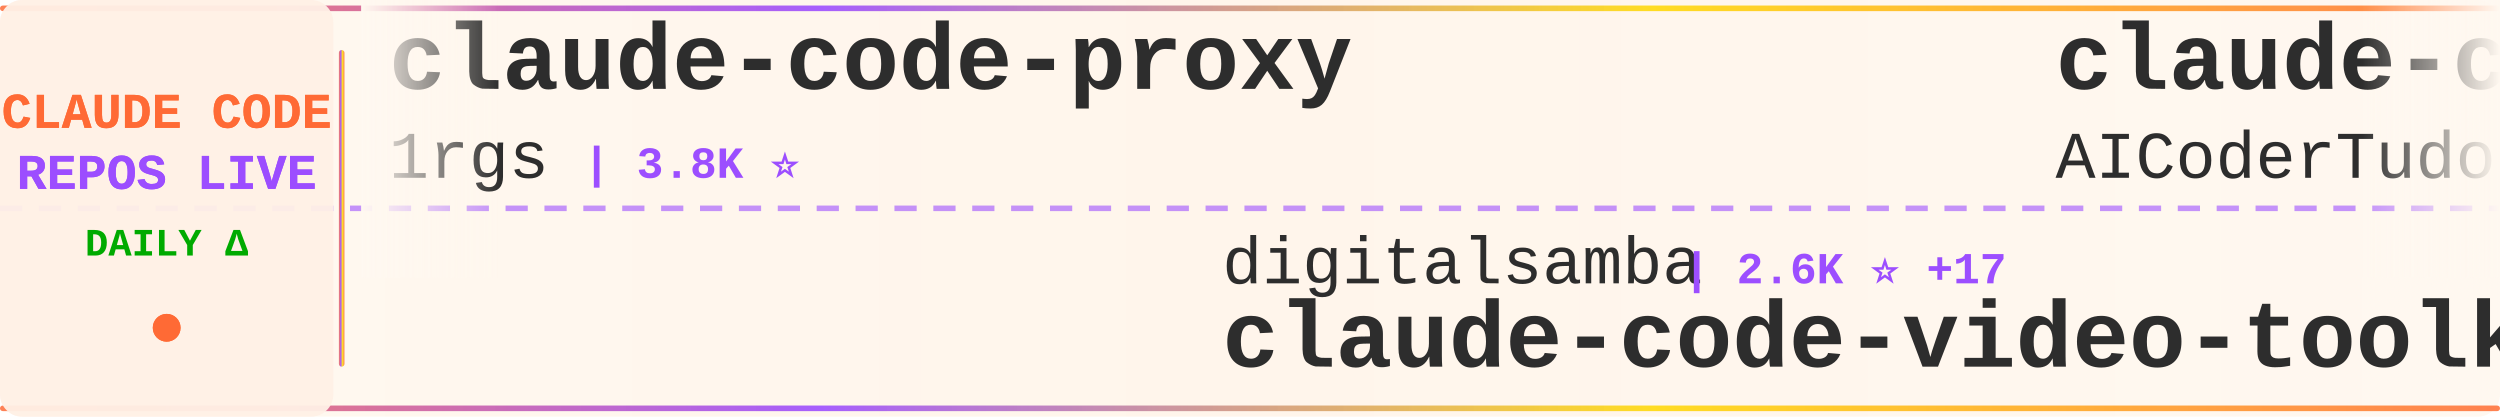
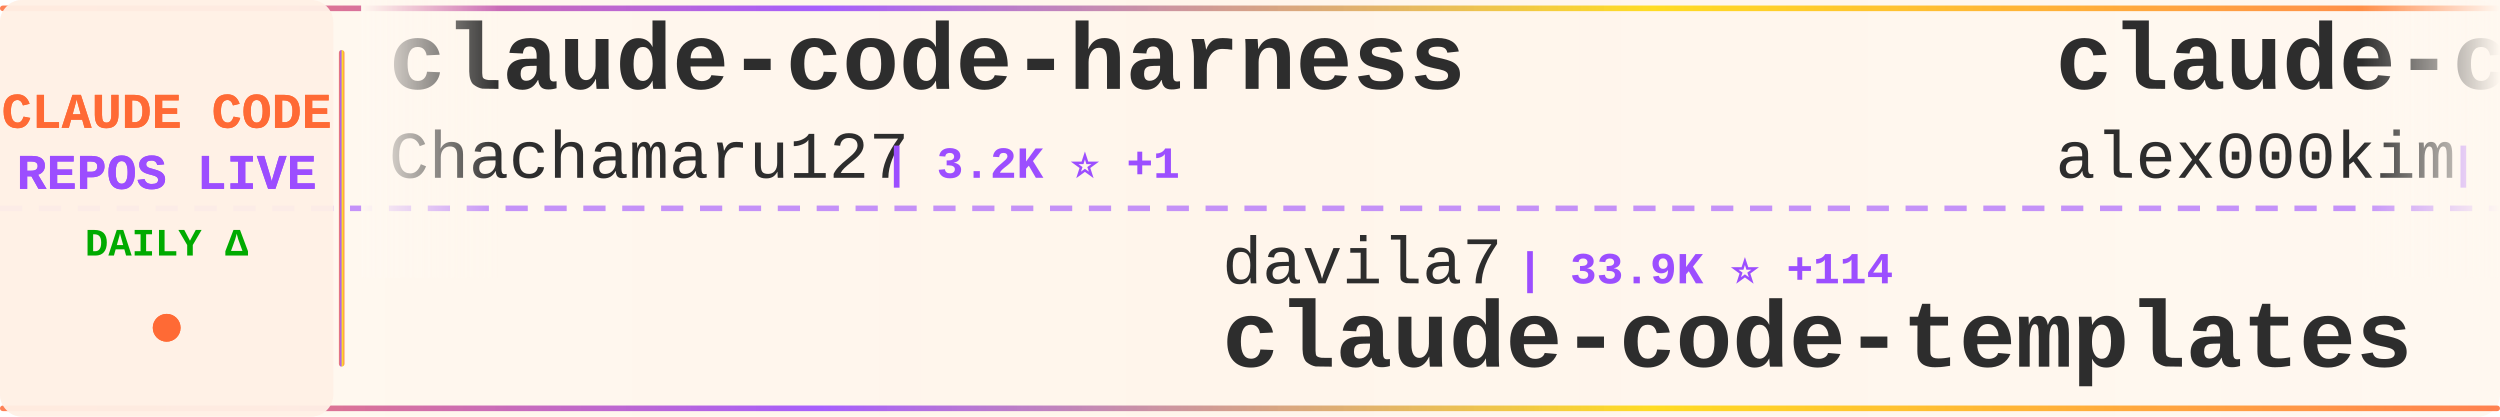
<svg xmlns="http://www.w3.org/2000/svg" width="900" height="150">
  <defs>
    <linearGradient id="tickerBg" x1="0%" y1="0%" x2="100%" y2="0%">
      <stop offset="0%" style="stop-color:#fff8f0;stop-opacity:0.98" />
      <stop offset="50%" style="stop-color:#fff5eb;stop-opacity:1" />
      <stop offset="100%" style="stop-color:#fff8f0;stop-opacity:0.98" />
    </linearGradient>
    <linearGradient id="borderGrad" x1="0%" y1="0%" x2="100%" y2="0%">
      <stop offset="0%" style="stop-color:#FF6B35;stop-opacity:0.85">
        <animate attributeName="stop-opacity" values="0.85;1;0.85" dur="2s" repeatCount="indefinite" />
      </stop>
      <stop offset="33%" style="stop-color:#9C4EFF;stop-opacity:0.9">
        <animate attributeName="stop-opacity" values="0.9;1;0.9" dur="2.2s" repeatCount="indefinite" />
      </stop>
      <stop offset="66%" style="stop-color:#FFD700;stop-opacity:0.85">
        <animate attributeName="stop-opacity" values="0.85;1;0.85" dur="1.8s" repeatCount="indefinite" />
      </stop>
      <stop offset="100%" style="stop-color:#FF6B35;stop-opacity:0.85">
        <animate attributeName="stop-opacity" values="0.85;1;0.85" dur="2s" repeatCount="indefinite" />
      </stop>
    </linearGradient>
    <filter id="textGlow">
      <feGaussianBlur stdDeviation="0.15" result="coloredBlur" />
      <feMerge>
        <feMergeNode in="coloredBlur" />
        <feMergeNode in="SourceGraphic" />
      </feMerge>
    </filter>
    <filter id="metricGlow">
      <feGaussianBlur stdDeviation="0.2" result="coloredBlur" />
      <feMerge>
        <feMergeNode in="coloredBlur" />
        <feMergeNode in="SourceGraphic" />
      </feMerge>
    </filter>
    <linearGradient id="leftFade" x1="0%" y1="0%" x2="100%" y2="0%">
      <stop offset="0%" style="stop-color:#fff8f0;stop-opacity:1" />
      <stop offset="100%" style="stop-color:#fff8f0;stop-opacity:0" />
    </linearGradient>
    <linearGradient id="rightFade" x1="0%" y1="0%" x2="100%" y2="0%">
      <stop offset="0%" style="stop-color:#fff8f0;stop-opacity:0" />
      <stop offset="100%" style="stop-color:#fff8f0;stop-opacity:1" />
    </linearGradient>
  </defs>
  <rect width="900" height="150" fill="url(#tickerBg)" rx="8" />
  <rect x="0" y="2" width="900" height="2" fill="url(#borderGrad)" rx="1" />
  <rect x="0" y="146" width="900" height="2" fill="url(#borderGrad)" rx="1" />
  <line x1="0" y1="75" x2="900" y2="75" stroke="#9C4EFF" stroke-width="2" stroke-dasharray="8 6" opacity="0.6" />
  <rect x="0" y="0" width="120" height="150" fill="#fff0e6" opacity="0.95" rx="8" />
  <text x="60" y="46" font-family="'Courier New', monospace" font-size="18" font-weight="bold" fill="#FF6B35" text-anchor="middle" filter="url(#textGlow)">
    CLAUDE CODE
  </text>
  <text x="60" y="68" font-family="'Courier New', monospace" font-size="18" font-weight="bold" fill="#9C4EFF" text-anchor="middle" filter="url(#textGlow)">
    REPOS LIVE
  </text>
  <text x="60" y="92" font-family="'Courier New', monospace" font-size="14" font-weight="bold" fill="#00aa00" text-anchor="middle">
    DAILY Δ
  </text>
  <circle cx="60" cy="118" r="5" fill="#FF6B35" filter="url(#metricGlow)">
    <animate attributeName="r" values="4;6;4" dur="1.5s" repeatCount="indefinite" />
    <animate attributeName="opacity" values="0.6;1;0.6" dur="1.5s" repeatCount="indefinite" />
  </circle>
  <rect x="122" y="18" width="2" height="114" fill="url(#borderGrad)" rx="1" />
  <clipPath id="tickerClip">
    <rect x="130" y="0" width="770" height="150" />
  </clipPath>
  <g clip-path="url(#tickerClip)">
    <g id="tickerItems">
      <animateTransform attributeName="transform" attributeType="XML" type="translate" from="0 0" to="-3000 0" dur="54s" repeatCount="indefinite" />
      <g transform="translate(0, 0)">
+         <text x="140" y="32" font-family="'Courier New', monospace" font-size="34" font-weight="bold" fill="#2d2d2d">claude-code-harness</text>
+         <text x="140" y="64" font-family="'Courier New', monospace" font-size="24" font-weight="normal" fill="#2d2d2d" opacity="1.0">Chachamaru127</text>
+         <text x="318" y="64" font-family="'Courier New', monospace" font-size="16" font-weight="bold" fill="#9C4EFF"> | 3.2K ⭐ +1</text>
+       </g>
+       <g transform="translate(300, 0)">
+         <text x="140" y="102" font-family="'Courier New', monospace" font-size="24" font-weight="normal" fill="#2d2d2d" opacity="1.0">davila7</text>
+         <text x="246" y="102" font-family="'Courier New', monospace" font-size="16" font-weight="bold" fill="#9C4EFF"> | 33.9K ⭐ +114</text>
+         <text x="140" y="132" font-family="'Courier New', monospace" font-size="34" font-weight="bold" fill="#2d2d2d">claude-code-templates</text>
+       </g>
+       <g transform="translate(600, 0)">
+         <text x="140" y="32" font-family="'Courier New', monospace" font-size="34" font-weight="bold" fill="#2d2d2d">claude-code</text>
+         <text x="140" y="64" font-family="'Courier New', monospace" font-size="24" font-weight="normal" fill="#2d2d2d" opacity="1.0">alex000kim</text>
+         <text x="282" y="64" font-family="'Courier New', monospace" font-size="16" font-weight="bold" fill="#9C4EFF"> | 235 ⭐</text>
+       </g>
+       <g transform="translate(900, 0)">
+         <text x="140" y="102" font-family="'Courier New', monospace" font-size="24" font-weight="normal" fill="#2d2d2d" opacity="1.0">repowise-dev</text>
+         <text x="306" y="102" font-family="'Courier New', monospace" font-size="16" font-weight="bold" fill="#9C4EFF"> | 1.2K ⭐</text>
+         <text x="140" y="132" font-family="'Courier New', monospace" font-size="34" font-weight="bold" fill="#2d2d2d">claude-code-prompts</text>
+       </g>
+       <g transform="translate(1200, 0)">
        <text x="140" y="32" font-family="'Courier New', monospace" font-size="34" font-weight="bold" fill="#2d2d2d">claude-code-proxy</text>
        <text x="140" y="64" font-family="'Courier New', monospace" font-size="24" font-weight="normal" fill="#2d2d2d" opacity="1.0">1rgs</text>
-         <text x="210" y="64" font-family="'Courier New', monospace" font-size="16" font-weight="bold" fill="#9C4EFF"> | 3.8K ⭐</text>
-       </g>
-       <g transform="translate(300, 0)">
-         <text x="140" y="102" font-family="'Courier New', monospace" font-size="24" font-weight="normal" fill="#2d2d2d" opacity="1.0">digitalsamba</text>
-         <text x="306" y="102" font-family="'Courier New', monospace" font-size="16" font-weight="bold" fill="#9C4EFF"> | 2.6K ⭐ +17</text>
-         <text x="140" y="132" font-family="'Courier New', monospace" font-size="34" font-weight="bold" fill="#2d2d2d">claude-code-video-toolki...</text>
-       </g>
-       <g transform="translate(600, 0)">
-         <text x="140" y="32" font-family="'Courier New', monospace" font-size="34" font-weight="bold" fill="#2d2d2d">claude-code-tudou</text>
-         <text x="140" y="64" font-family="'Courier New', monospace" font-size="24" font-weight="normal" fill="#2d2d2d" opacity="1.0">AICoderTudou</text>
-         <text x="306" y="64" font-family="'Courier New', monospace" font-size="16" font-weight="bold" fill="#9C4EFF"> | 494 ⭐</text>
-       </g>
-       <g transform="translate(900, 0)">
-         <text x="140" y="102" font-family="'Courier New', monospace" font-size="24" font-weight="normal" fill="#2d2d2d" opacity="1.0">huangserva</text>
-         <text x="282" y="102" font-family="'Courier New', monospace" font-size="16" font-weight="bold" fill="#9C4EFF"> | 631 ⭐</text>
-         <text x="140" y="132" font-family="'Courier New', monospace" font-size="34" font-weight="bold" fill="#2d2d2d">claude-code-cli</text>
-       </g>
-       <g transform="translate(1200, 0)">
-         <text x="140" y="32" font-family="'Courier New', monospace" font-size="34" font-weight="bold" fill="#2d2d2d">claude-code-local</text>
-         <text x="140" y="64" font-family="'Courier New', monospace" font-size="24" font-weight="normal" fill="#2d2d2d" opacity="1.0">nicedreamzapp</text>
-         <text x="318" y="64" font-family="'Courier New', monospace" font-size="16" font-weight="bold" fill="#9C4EFF"> | 3.5K ⭐ +8</text>
+         <text x="210" y="64" font-family="'Courier New', monospace" font-size="16" font-weight="bold" fill="#9C4EFF"> | 3.8K ⭐ +2</text>
      </g>
      <g transform="translate(1500, 0)">
-         <text x="140" y="102" font-family="'Courier New', monospace" font-size="24" font-weight="normal" fill="#2d2d2d" opacity="1.0">luyao618</text>
-         <text x="258" y="102" font-family="'Courier New', monospace" font-size="16" font-weight="bold" fill="#9C4EFF"> | 1.7K ⭐</text>
-         <text x="140" y="132" font-family="'Courier New', monospace" font-size="34" font-weight="bold" fill="#2d2d2d">Claude-Code-Source-Study</text>
+         <text x="140" y="102" font-family="'Courier New', monospace" font-size="24" font-weight="normal" fill="#2d2d2d" opacity="1.0">pedrohcgs</text>
+         <text x="270" y="102" font-family="'Courier New', monospace" font-size="16" font-weight="bold" fill="#9C4EFF"> | 1.7K ⭐ +3</text>
+         <text x="140" y="132" font-family="'Courier New', monospace" font-size="34" font-weight="bold" fill="#2d2d2d">claude-code-my-workflow</text>
      </g>
      <g transform="translate(1800, 0)">
-         <text x="140" y="32" font-family="'Courier New', monospace" font-size="34" font-weight="bold" fill="#2d2d2d">Claude-code</text>
-         <text x="140" y="64" font-family="'Courier New', monospace" font-size="24" font-weight="normal" fill="#2d2d2d" opacity="1.0">fazxes</text>
-         <text x="234" y="64" font-family="'Courier New', monospace" font-size="16" font-weight="bold" fill="#9C4EFF"> | 248 ⭐</text>
+         <text x="140" y="32" font-family="'Courier New', monospace" font-size="34" font-weight="bold" fill="#2d2d2d">Open-ClaudeCode</text>
+         <text x="140" y="64" font-family="'Courier New', monospace" font-size="24" font-weight="normal" fill="#2d2d2d" opacity="1.0">LING71671</text>
+         <text x="270" y="64" font-family="'Courier New', monospace" font-size="16" font-weight="bold" fill="#9C4EFF"> | 992 ⭐ +1</text>
      </g>
      <g transform="translate(2100, 0)">
-         <text x="140" y="102" font-family="'Courier New', monospace" font-size="24" font-weight="normal" fill="#2d2d2d" opacity="1.0">mehmoodosman</text>
-         <text x="306" y="102" font-family="'Courier New', monospace" font-size="16" font-weight="bold" fill="#9C4EFF"> | 172 ⭐</text>
+         <text x="140" y="102" font-family="'Courier New', monospace" font-size="24" font-weight="normal" fill="#2d2d2d" opacity="1.0">codeaashu</text>
+         <text x="270" y="102" font-family="'Courier New', monospace" font-size="16" font-weight="bold" fill="#9C4EFF"> | 3.4K ⭐</text>
        <text x="140" y="132" font-family="'Courier New', monospace" font-size="34" font-weight="bold" fill="#2d2d2d">claude-code</text>
      </g>
      <g transform="translate(2400, 0)">
-         <text x="140" y="32" font-family="'Courier New', monospace" font-size="34" font-weight="bold" fill="#2d2d2d">edmunds-claude-code</text>
-         <text x="140" y="64" font-family="'Courier New', monospace" font-size="24" font-weight="normal" fill="#2d2d2d" opacity="1.0">edmund-io</text>
-         <text x="270" y="64" font-family="'Courier New', monospace" font-size="16" font-weight="bold" fill="#9C4EFF"> | 1.5K ⭐</text>
+         <text x="140" y="32" font-family="'Courier New', monospace" font-size="34" font-weight="bold" fill="#2d2d2d">my-claude-code-setup</text>
+         <text x="140" y="64" font-family="'Courier New', monospace" font-size="24" font-weight="normal" fill="#2d2d2d" opacity="1.0">centminmod</text>
+         <text x="282" y="64" font-family="'Courier New', monospace" font-size="16" font-weight="bold" fill="#9C4EFF"> | 2.7K ⭐ +5</text>
      </g>
      <g transform="translate(2700, 0)">
-         <text x="140" y="102" font-family="'Courier New', monospace" font-size="24" font-weight="normal" fill="#2d2d2d" opacity="1.0">pedrohcgs</text>
-         <text x="270" y="102" font-family="'Courier New', monospace" font-size="16" font-weight="bold" fill="#9C4EFF"> | 1.7K ⭐ +1</text>
-         <text x="140" y="132" font-family="'Courier New', monospace" font-size="34" font-weight="bold" fill="#2d2d2d">claude-code-my-workflow</text>
+         <text x="140" y="102" font-family="'Courier New', monospace" font-size="24" font-weight="normal" fill="#2d2d2d" opacity="1.0">asgeirtj</text>
+         <text x="258" y="102" font-family="'Courier New', monospace" font-size="16" font-weight="bold" fill="#9C4EFF"> | 71.6K ⭐ +88</text>
+         <text x="140" y="132" font-family="'Courier New', monospace" font-size="34" font-weight="bold" fill="#2d2d2d">system_prompts_leaks</text>
      </g>
      <g transform="translate(3000, 0)">
-         <text x="140" y="32" font-family="'Courier New', monospace" font-size="34" font-weight="bold" fill="#2d2d2d">claude-code-proxy</text>
-         <text x="140" y="64" font-family="'Courier New', monospace" font-size="24" font-weight="normal" fill="#2d2d2d" opacity="1.0">1rgs</text>
-         <text x="210" y="64" font-family="'Courier New', monospace" font-size="16" font-weight="bold" fill="#9C4EFF"> | 3.8K ⭐</text>
+         <text x="140" y="32" font-family="'Courier New', monospace" font-size="34" font-weight="bold" fill="#2d2d2d">claude-code-harness</text>
+         <text x="140" y="64" font-family="'Courier New', monospace" font-size="24" font-weight="normal" fill="#2d2d2d" opacity="1.0">Chachamaru127</text>
+         <text x="318" y="64" font-family="'Courier New', monospace" font-size="16" font-weight="bold" fill="#9C4EFF"> | 3.2K ⭐ +1</text>
      </g>
      <g transform="translate(3300, 0)">
-         <text x="140" y="102" font-family="'Courier New', monospace" font-size="24" font-weight="normal" fill="#2d2d2d" opacity="1.0">digitalsamba</text>
-         <text x="306" y="102" font-family="'Courier New', monospace" font-size="16" font-weight="bold" fill="#9C4EFF"> | 2.6K ⭐ +17</text>
-         <text x="140" y="132" font-family="'Courier New', monospace" font-size="34" font-weight="bold" fill="#2d2d2d">claude-code-video-toolki...</text>
+         <text x="140" y="102" font-family="'Courier New', monospace" font-size="24" font-weight="normal" fill="#2d2d2d" opacity="1.0">davila7</text>
+         <text x="246" y="102" font-family="'Courier New', monospace" font-size="16" font-weight="bold" fill="#9C4EFF"> | 33.9K ⭐ +114</text>
+         <text x="140" y="132" font-family="'Courier New', monospace" font-size="34" font-weight="bold" fill="#2d2d2d">claude-code-templates</text>
      </g>
      <g transform="translate(3600, 0)">
-         <text x="140" y="32" font-family="'Courier New', monospace" font-size="34" font-weight="bold" fill="#2d2d2d">claude-code-tudou</text>
-         <text x="140" y="64" font-family="'Courier New', monospace" font-size="24" font-weight="normal" fill="#2d2d2d" opacity="1.0">AICoderTudou</text>
-         <text x="306" y="64" font-family="'Courier New', monospace" font-size="16" font-weight="bold" fill="#9C4EFF"> | 494 ⭐</text>
+         <text x="140" y="32" font-family="'Courier New', monospace" font-size="34" font-weight="bold" fill="#2d2d2d">claude-code</text>
+         <text x="140" y="64" font-family="'Courier New', monospace" font-size="24" font-weight="normal" fill="#2d2d2d" opacity="1.0">alex000kim</text>
+         <text x="282" y="64" font-family="'Courier New', monospace" font-size="16" font-weight="bold" fill="#9C4EFF"> | 235 ⭐</text>
      </g>
      <g transform="translate(3900, 0)">
-         <text x="140" y="102" font-family="'Courier New', monospace" font-size="24" font-weight="normal" fill="#2d2d2d" opacity="1.0">huangserva</text>
-         <text x="282" y="102" font-family="'Courier New', monospace" font-size="16" font-weight="bold" fill="#9C4EFF"> | 631 ⭐</text>
-         <text x="140" y="132" font-family="'Courier New', monospace" font-size="34" font-weight="bold" fill="#2d2d2d">claude-code-cli</text>
+         <text x="140" y="102" font-family="'Courier New', monospace" font-size="24" font-weight="normal" fill="#2d2d2d" opacity="1.0">repowise-dev</text>
+         <text x="306" y="102" font-family="'Courier New', monospace" font-size="16" font-weight="bold" fill="#9C4EFF"> | 1.2K ⭐</text>
+         <text x="140" y="132" font-family="'Courier New', monospace" font-size="34" font-weight="bold" fill="#2d2d2d">claude-code-prompts</text>
      </g>
    </g>
  </g>
  <rect x="130" y="0" width="50" height="100" fill="url(#leftFade)" />
  <rect x="850" y="0" width="50" height="100" fill="url(#rightFade)" />
</svg>
